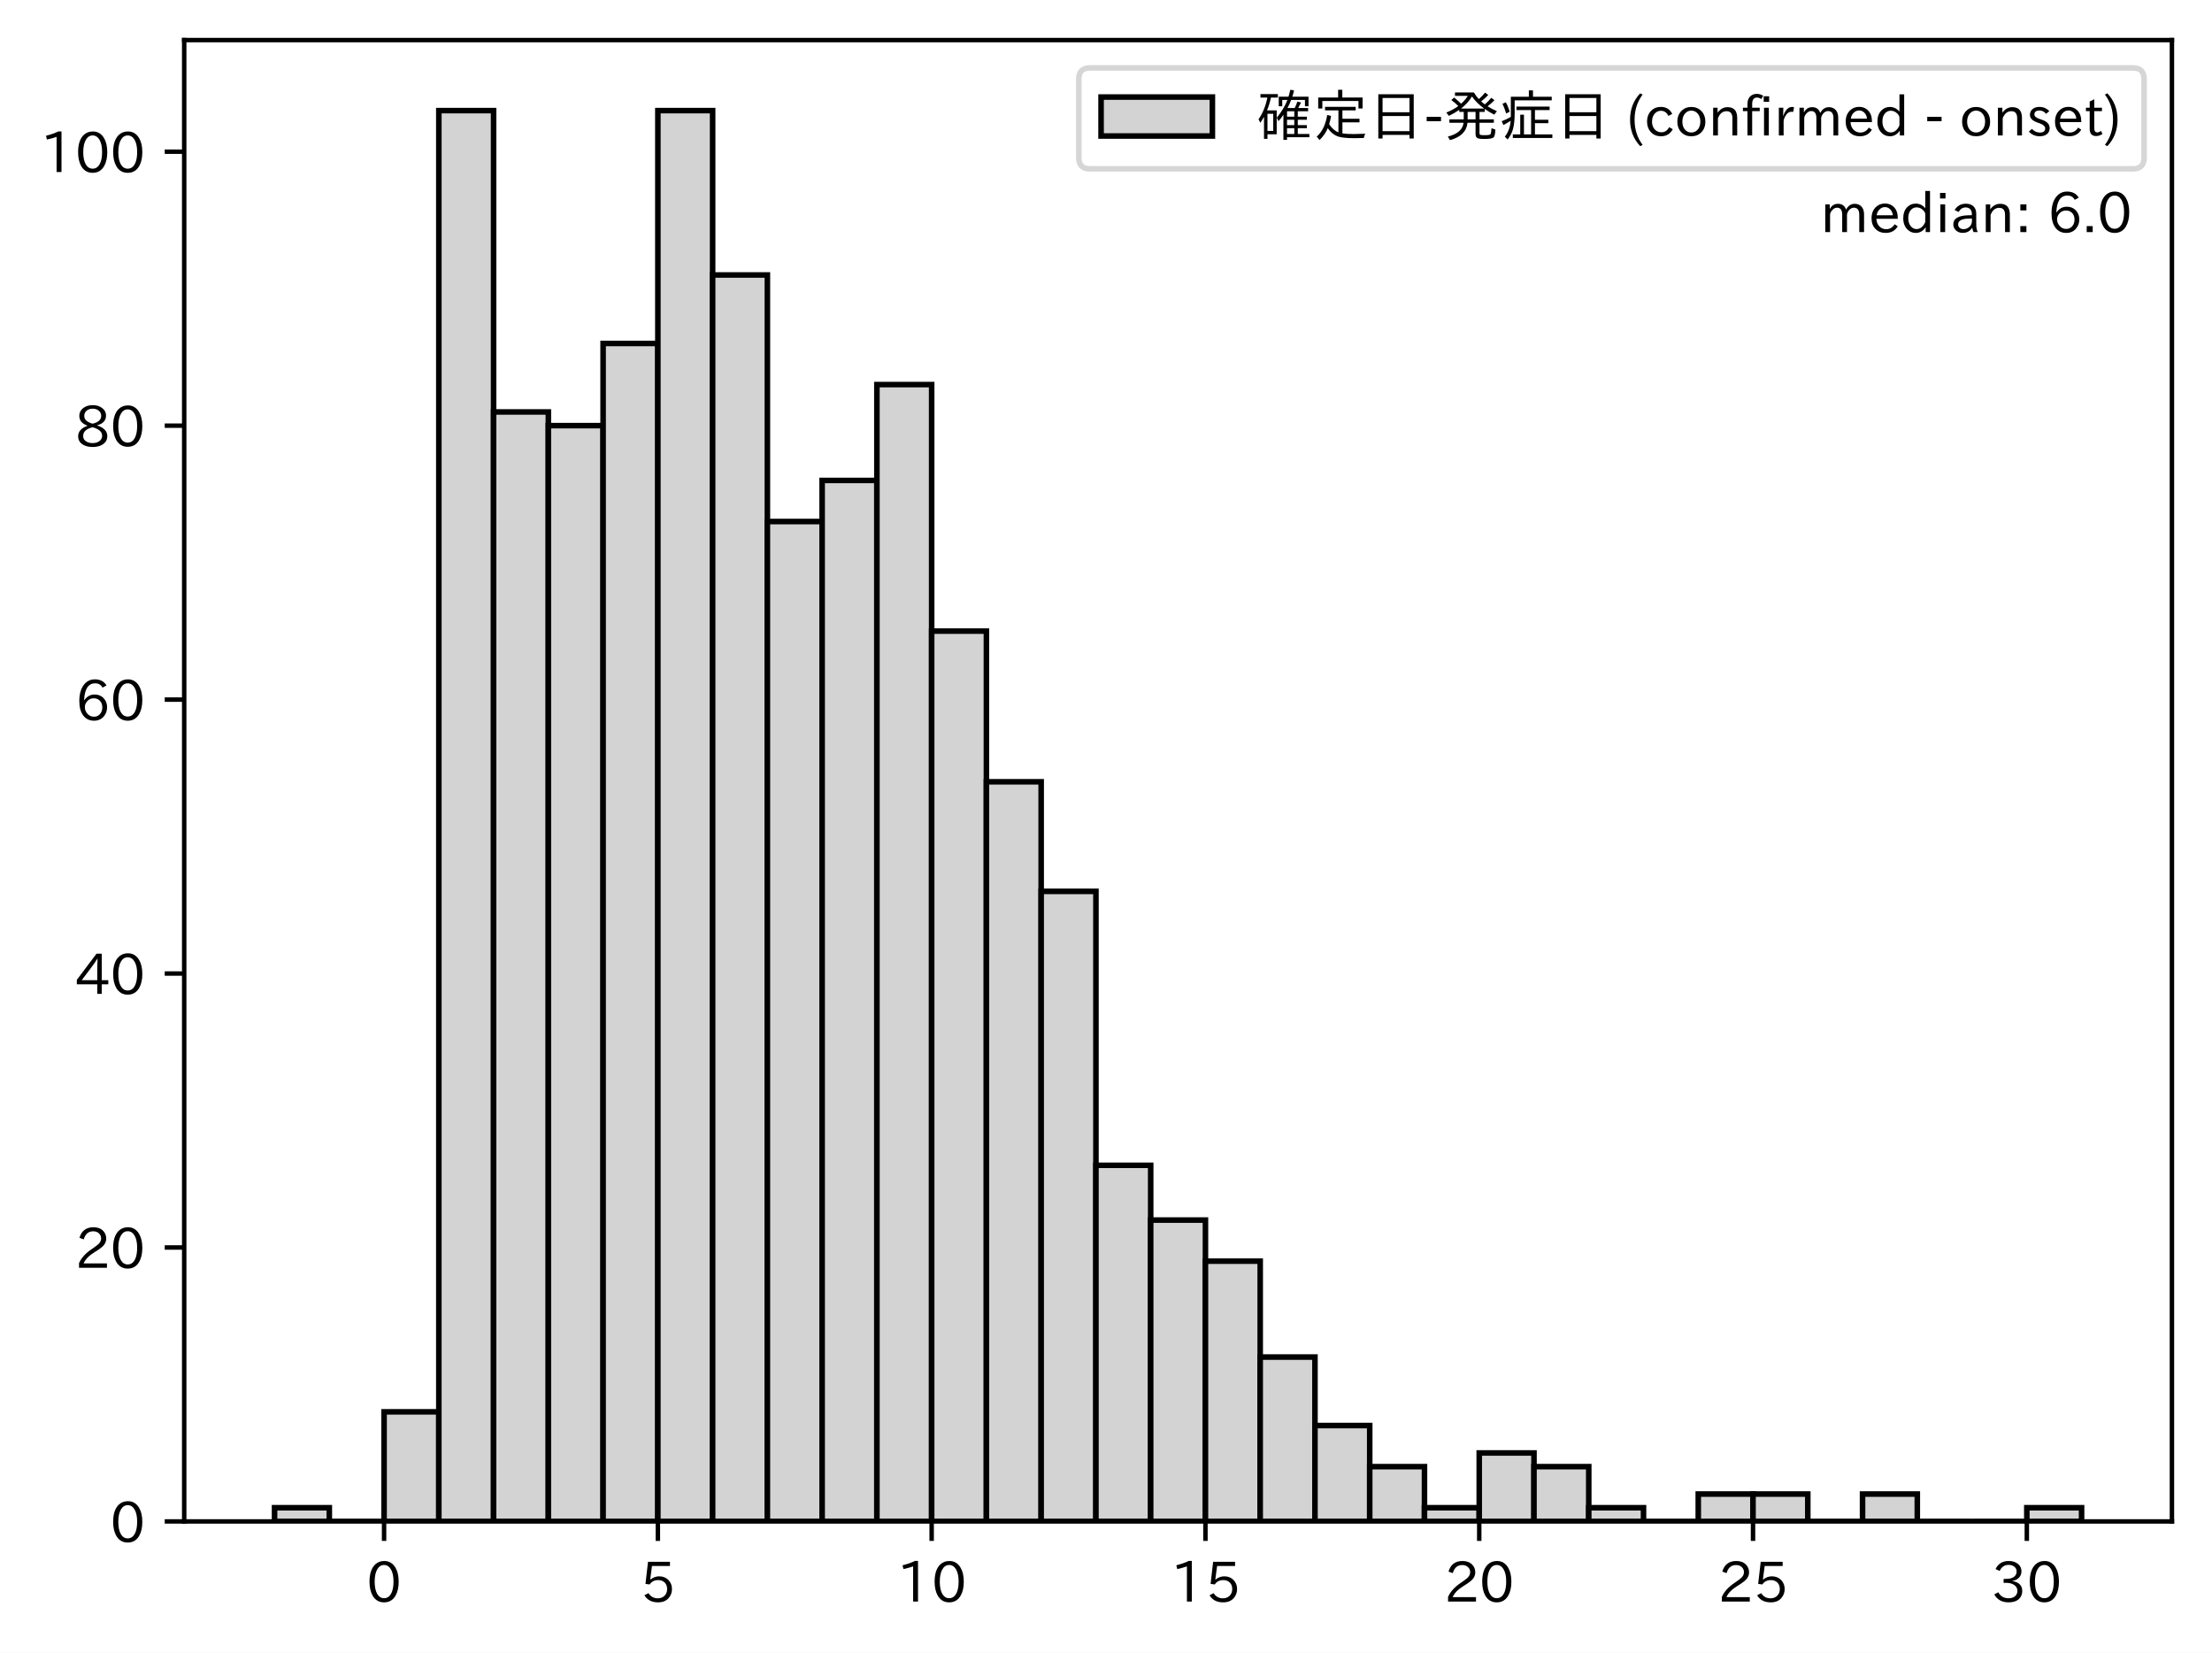
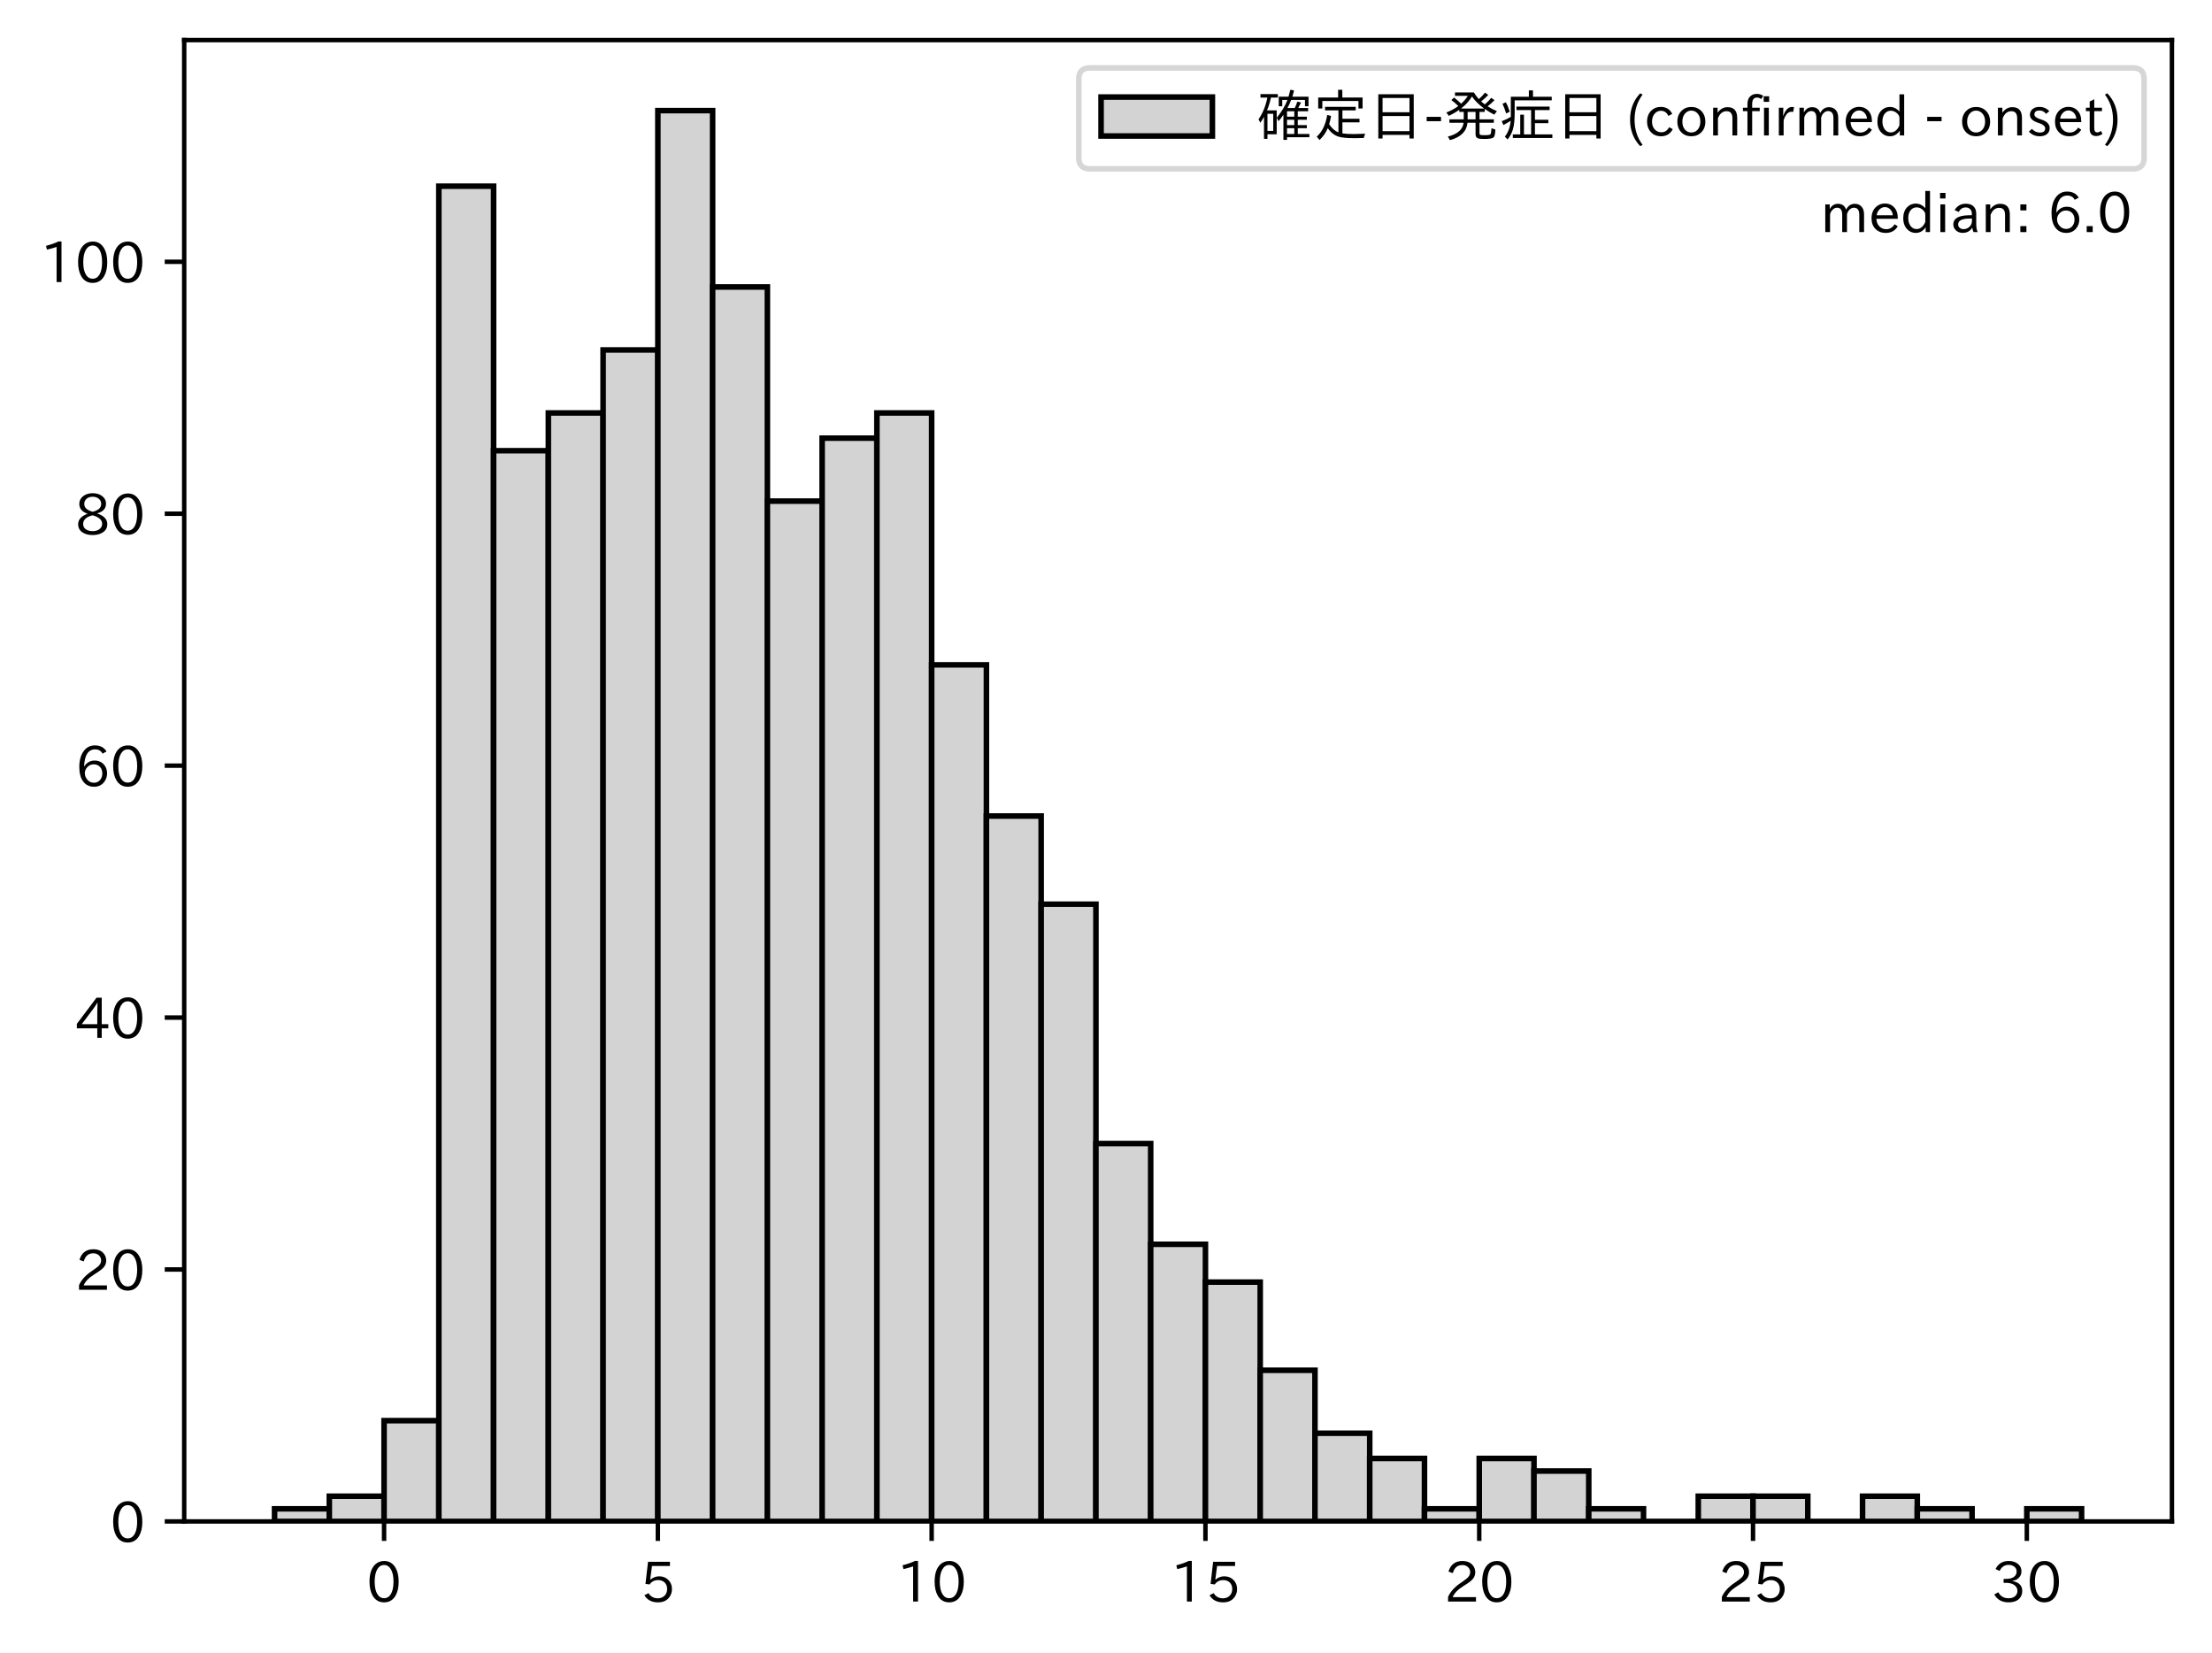
<svg xmlns="http://www.w3.org/2000/svg" xmlns:xlink="http://www.w3.org/1999/xlink" height="296.903pt" version="1.1" viewBox="0 0 397.415 296.903" width="397.415pt">
  <defs>
    <style type="text/css">
*{stroke-linecap:butt;stroke-linejoin:round;}
  </style>
  </defs>
  <g id="figure_1">
    <g id="patch_1">
      <path d="M 0 296.903  L 397.415 296.903  L 397.415 0  L 0 0  z " style="fill:#ffffff;" />
    </g>
    <g id="axes_1">
      <g id="patch_2">
        <path d="M 33.095 273.312  L 390.215 273.312  L 390.215 7.2  L 33.095 7.2  z " style="fill:#ffffff;" />
      </g>
      <g id="patch_3">
-         <path clip-path="url(#pfe7e807d71)" d="M 49.328 273.312  L 59.166 273.312  L 59.166 270.851  L 49.328 270.851  z " style="fill:#d3d3d3;stroke:#000000;stroke-linejoin:miter;" />
+         <path clip-path="url(#p4957fb6109)" d="M 49.328 273.312  L 59.166 273.312  L 59.166 271.049  L 49.328 271.049  z " style="fill:#d3d3d3;stroke:#000000;stroke-linejoin:miter;" />
      </g>
      <g id="patch_4">
-         <path clip-path="url(#pfe7e807d71)" d="M 59.166 273.312  L 69.004 273.312  L 69.004 273.312  L 59.166 273.312  z " style="fill:#d3d3d3;stroke:#000000;stroke-linejoin:miter;" />
+         <path clip-path="url(#p4957fb6109)" d="M 59.166 273.312  L 69.004 273.312  L 69.004 268.786  L 59.166 268.786  z " style="fill:#d3d3d3;stroke:#000000;stroke-linejoin:miter;" />
      </g>
      <g id="patch_5">
-         <path clip-path="url(#pfe7e807d71)" d="M 69.004 273.312  L 78.842 273.312  L 78.842 253.627  L 69.004 253.627  z " style="fill:#d3d3d3;stroke:#000000;stroke-linejoin:miter;" />
+         <path clip-path="url(#p4957fb6109)" d="M 69.004 273.312  L 78.842 273.312  L 78.842 255.209  L 69.004 255.209  z " style="fill:#d3d3d3;stroke:#000000;stroke-linejoin:miter;" />
      </g>
      <g id="patch_6">
-         <path clip-path="url(#pfe7e807d71)" d="M 78.842 273.312  L 88.68 273.312  L 88.68 19.872  L 78.842 19.872  z " style="fill:#d3d3d3;stroke:#000000;stroke-linejoin:miter;" />
+         <path clip-path="url(#p4957fb6109)" d="M 78.842 273.312  L 88.68 273.312  L 88.68 33.449  L 78.842 33.449  z " style="fill:#d3d3d3;stroke:#000000;stroke-linejoin:miter;" />
      </g>
      <g id="patch_7">
-         <path clip-path="url(#pfe7e807d71)" d="M 88.68 273.312  L 98.518 273.312  L 98.518 74.005  L 88.68 74.005  z " style="fill:#d3d3d3;stroke:#000000;stroke-linejoin:miter;" />
+         <path clip-path="url(#p4957fb6109)" d="M 88.68 273.312  L 98.518 273.312  L 98.518 80.969  L 88.68 80.969  z " style="fill:#d3d3d3;stroke:#000000;stroke-linejoin:miter;" />
      </g>
      <g id="patch_8">
-         <path clip-path="url(#pfe7e807d71)" d="M 98.518 273.312  L 108.356 273.312  L 108.356 76.465  L 98.518 76.465  z " style="fill:#d3d3d3;stroke:#000000;stroke-linejoin:miter;" />
+         <path clip-path="url(#p4957fb6109)" d="M 98.518 273.312  L 108.356 273.312  L 108.356 74.181  L 98.518 74.181  z " style="fill:#d3d3d3;stroke:#000000;stroke-linejoin:miter;" />
      </g>
      <g id="patch_9">
-         <path clip-path="url(#pfe7e807d71)" d="M 108.356 273.312  L 118.194 273.312  L 118.194 61.702  L 108.356 61.702  z " style="fill:#d3d3d3;stroke:#000000;stroke-linejoin:miter;" />
+         <path clip-path="url(#p4957fb6109)" d="M 108.356 273.312  L 118.194 273.312  L 118.194 62.866  L 108.356 62.866  z " style="fill:#d3d3d3;stroke:#000000;stroke-linejoin:miter;" />
      </g>
      <g id="patch_10">
-         <path clip-path="url(#pfe7e807d71)" d="M 118.194 273.312  L 128.032 273.312  L 128.032 19.872  L 118.194 19.872  z " style="fill:#d3d3d3;stroke:#000000;stroke-linejoin:miter;" />
+         <path clip-path="url(#p4957fb6109)" d="M 118.194 273.312  L 128.032 273.312  L 128.032 19.872  L 118.194 19.872  z " style="fill:#d3d3d3;stroke:#000000;stroke-linejoin:miter;" />
      </g>
      <g id="patch_11">
-         <path clip-path="url(#pfe7e807d71)" d="M 128.032 273.312  L 137.87 273.312  L 137.87 49.399  L 128.032 49.399  z " style="fill:#d3d3d3;stroke:#000000;stroke-linejoin:miter;" />
+         <path clip-path="url(#p4957fb6109)" d="M 128.032 273.312  L 137.87 273.312  L 137.87 51.552  L 128.032 51.552  z " style="fill:#d3d3d3;stroke:#000000;stroke-linejoin:miter;" />
      </g>
      <g id="patch_12">
-         <path clip-path="url(#pfe7e807d71)" d="M 137.87 273.312  L 147.708 273.312  L 147.708 93.689  L 137.87 93.689  z " style="fill:#d3d3d3;stroke:#000000;stroke-linejoin:miter;" />
+         <path clip-path="url(#p4957fb6109)" d="M 137.87 273.312  L 147.708 273.312  L 147.708 90.021  L 137.87 90.021  z " style="fill:#d3d3d3;stroke:#000000;stroke-linejoin:miter;" />
      </g>
      <g id="patch_13">
-         <path clip-path="url(#pfe7e807d71)" d="M 147.708 273.312  L 157.546 273.312  L 157.546 86.308  L 147.708 86.308  z " style="fill:#d3d3d3;stroke:#000000;stroke-linejoin:miter;" />
+         <path clip-path="url(#p4957fb6109)" d="M 147.708 273.312  L 157.546 273.312  L 157.546 78.706  L 147.708 78.706  z " style="fill:#d3d3d3;stroke:#000000;stroke-linejoin:miter;" />
      </g>
      <g id="patch_14">
-         <path clip-path="url(#pfe7e807d71)" d="M 157.546 273.312  L 167.384 273.312  L 167.384 69.084  L 157.546 69.084  z " style="fill:#d3d3d3;stroke:#000000;stroke-linejoin:miter;" />
+         <path clip-path="url(#p4957fb6109)" d="M 157.546 273.312  L 167.384 273.312  L 167.384 74.181  L 157.546 74.181  z " style="fill:#d3d3d3;stroke:#000000;stroke-linejoin:miter;" />
      </g>
      <g id="patch_15">
-         <path clip-path="url(#pfe7e807d71)" d="M 167.384 273.312  L 177.222 273.312  L 177.222 113.374  L 167.384 113.374  z " style="fill:#d3d3d3;stroke:#000000;stroke-linejoin:miter;" />
+         <path clip-path="url(#p4957fb6109)" d="M 167.384 273.312  L 177.222 273.312  L 177.222 119.438  L 167.384 119.438  z " style="fill:#d3d3d3;stroke:#000000;stroke-linejoin:miter;" />
      </g>
      <g id="patch_16">
-         <path clip-path="url(#pfe7e807d71)" d="M 177.222 273.312  L 187.06 273.312  L 187.06 140.441  L 177.222 140.441  z " style="fill:#d3d3d3;stroke:#000000;stroke-linejoin:miter;" />
+         <path clip-path="url(#p4957fb6109)" d="M 177.222 273.312  L 187.06 273.312  L 187.06 146.592  L 177.222 146.592  z " style="fill:#d3d3d3;stroke:#000000;stroke-linejoin:miter;" />
      </g>
      <g id="patch_17">
-         <path clip-path="url(#pfe7e807d71)" d="M 187.06 273.312  L 196.898 273.312  L 196.898 160.125  L 187.06 160.125  z " style="fill:#d3d3d3;stroke:#000000;stroke-linejoin:miter;" />
+         <path clip-path="url(#p4957fb6109)" d="M 187.06 273.312  L 196.898 273.312  L 196.898 162.432  L 187.06 162.432  z " style="fill:#d3d3d3;stroke:#000000;stroke-linejoin:miter;" />
      </g>
      <g id="patch_18">
-         <path clip-path="url(#pfe7e807d71)" d="M 196.898 273.312  L 206.736 273.312  L 206.736 209.337  L 196.898 209.337  z " style="fill:#d3d3d3;stroke:#000000;stroke-linejoin:miter;" />
+         <path clip-path="url(#p4957fb6109)" d="M 196.898 273.312  L 206.736 273.312  L 206.736 205.426  L 196.898 205.426  z " style="fill:#d3d3d3;stroke:#000000;stroke-linejoin:miter;" />
      </g>
      <g id="patch_19">
-         <path clip-path="url(#pfe7e807d71)" d="M 206.736 273.312  L 216.574 273.312  L 216.574 219.179  L 206.736 219.179  z " style="fill:#d3d3d3;stroke:#000000;stroke-linejoin:miter;" />
+         <path clip-path="url(#p4957fb6109)" d="M 206.736 273.312  L 216.574 273.312  L 216.574 223.529  L 206.736 223.529  z " style="fill:#d3d3d3;stroke:#000000;stroke-linejoin:miter;" />
      </g>
      <g id="patch_20">
-         <path clip-path="url(#pfe7e807d71)" d="M 216.574 273.312  L 226.412 273.312  L 226.412 226.561  L 216.574 226.561  z " style="fill:#d3d3d3;stroke:#000000;stroke-linejoin:miter;" />
+         <path clip-path="url(#p4957fb6109)" d="M 216.574 273.312  L 226.412 273.312  L 226.412 230.318  L 216.574 230.318  z " style="fill:#d3d3d3;stroke:#000000;stroke-linejoin:miter;" />
      </g>
      <g id="patch_21">
-         <path clip-path="url(#pfe7e807d71)" d="M 226.412 273.312  L 236.25 273.312  L 236.25 243.785  L 226.412 243.785  z " style="fill:#d3d3d3;stroke:#000000;stroke-linejoin:miter;" />
+         <path clip-path="url(#p4957fb6109)" d="M 226.412 273.312  L 236.25 273.312  L 236.25 246.158  L 226.412 246.158  z " style="fill:#d3d3d3;stroke:#000000;stroke-linejoin:miter;" />
      </g>
      <g id="patch_22">
-         <path clip-path="url(#pfe7e807d71)" d="M 236.25 273.312  L 246.088 273.312  L 246.088 256.088  L 236.25 256.088  z " style="fill:#d3d3d3;stroke:#000000;stroke-linejoin:miter;" />
+         <path clip-path="url(#p4957fb6109)" d="M 236.25 273.312  L 246.088 273.312  L 246.088 257.472  L 236.25 257.472  z " style="fill:#d3d3d3;stroke:#000000;stroke-linejoin:miter;" />
      </g>
      <g id="patch_23">
-         <path clip-path="url(#pfe7e807d71)" d="M 246.088 273.312  L 255.926 273.312  L 255.926 263.47  L 246.088 263.47  z " style="fill:#d3d3d3;stroke:#000000;stroke-linejoin:miter;" />
+         <path clip-path="url(#p4957fb6109)" d="M 246.088 273.312  L 255.926 273.312  L 255.926 261.998  L 246.088 261.998  z " style="fill:#d3d3d3;stroke:#000000;stroke-linejoin:miter;" />
      </g>
      <g id="patch_24">
-         <path clip-path="url(#pfe7e807d71)" d="M 255.926 273.312  L 265.764 273.312  L 265.764 270.851  L 255.926 270.851  z " style="fill:#d3d3d3;stroke:#000000;stroke-linejoin:miter;" />
+         <path clip-path="url(#p4957fb6109)" d="M 255.926 273.312  L 265.764 273.312  L 265.764 271.049  L 255.926 271.049  z " style="fill:#d3d3d3;stroke:#000000;stroke-linejoin:miter;" />
      </g>
      <g id="patch_25">
-         <path clip-path="url(#pfe7e807d71)" d="M 265.764 273.312  L 275.602 273.312  L 275.602 261.009  L 265.764 261.009  z " style="fill:#d3d3d3;stroke:#000000;stroke-linejoin:miter;" />
+         <path clip-path="url(#p4957fb6109)" d="M 265.764 273.312  L 275.602 273.312  L 275.602 261.998  L 265.764 261.998  z " style="fill:#d3d3d3;stroke:#000000;stroke-linejoin:miter;" />
      </g>
      <g id="patch_26">
-         <path clip-path="url(#pfe7e807d71)" d="M 275.602 273.312  L 285.44 273.312  L 285.44 263.47  L 275.602 263.47  z " style="fill:#d3d3d3;stroke:#000000;stroke-linejoin:miter;" />
+         <path clip-path="url(#p4957fb6109)" d="M 275.602 273.312  L 285.44 273.312  L 285.44 264.261  L 275.602 264.261  z " style="fill:#d3d3d3;stroke:#000000;stroke-linejoin:miter;" />
      </g>
      <g id="patch_27">
-         <path clip-path="url(#pfe7e807d71)" d="M 285.44 273.312  L 295.278 273.312  L 295.278 270.851  L 285.44 270.851  z " style="fill:#d3d3d3;stroke:#000000;stroke-linejoin:miter;" />
+         <path clip-path="url(#p4957fb6109)" d="M 285.44 273.312  L 295.278 273.312  L 295.278 271.049  L 285.44 271.049  z " style="fill:#d3d3d3;stroke:#000000;stroke-linejoin:miter;" />
      </g>
      <g id="patch_28">
-         <path clip-path="url(#pfe7e807d71)" d="M 295.278 273.312  L 305.116 273.312  L 305.116 273.312  L 295.278 273.312  z " style="fill:#d3d3d3;stroke:#000000;stroke-linejoin:miter;" />
+         <path clip-path="url(#p4957fb6109)" d="M 295.278 273.312  L 305.116 273.312  L 305.116 273.312  L 295.278 273.312  z " style="fill:#d3d3d3;stroke:#000000;stroke-linejoin:miter;" />
      </g>
      <g id="patch_29">
-         <path clip-path="url(#pfe7e807d71)" d="M 305.116 273.312  L 314.954 273.312  L 314.954 268.391  L 305.116 268.391  z " style="fill:#d3d3d3;stroke:#000000;stroke-linejoin:miter;" />
+         <path clip-path="url(#p4957fb6109)" d="M 305.116 273.312  L 314.954 273.312  L 314.954 268.786  L 305.116 268.786  z " style="fill:#d3d3d3;stroke:#000000;stroke-linejoin:miter;" />
      </g>
      <g id="patch_30">
-         <path clip-path="url(#pfe7e807d71)" d="M 314.954 273.312  L 324.793 273.312  L 324.793 268.391  L 314.954 268.391  z " style="fill:#d3d3d3;stroke:#000000;stroke-linejoin:miter;" />
+         <path clip-path="url(#p4957fb6109)" d="M 314.954 273.312  L 324.793 273.312  L 324.793 268.786  L 314.954 268.786  z " style="fill:#d3d3d3;stroke:#000000;stroke-linejoin:miter;" />
      </g>
      <g id="patch_31">
-         <path clip-path="url(#pfe7e807d71)" d="M 324.793 273.312  L 334.631 273.312  L 334.631 273.312  L 324.793 273.312  z " style="fill:#d3d3d3;stroke:#000000;stroke-linejoin:miter;" />
+         <path clip-path="url(#p4957fb6109)" d="M 324.793 273.312  L 334.631 273.312  L 334.631 273.312  L 324.793 273.312  z " style="fill:#d3d3d3;stroke:#000000;stroke-linejoin:miter;" />
      </g>
      <g id="patch_32">
-         <path clip-path="url(#pfe7e807d71)" d="M 334.631 273.312  L 344.469 273.312  L 344.469 268.391  L 334.631 268.391  z " style="fill:#d3d3d3;stroke:#000000;stroke-linejoin:miter;" />
+         <path clip-path="url(#p4957fb6109)" d="M 334.631 273.312  L 344.469 273.312  L 344.469 268.786  L 334.631 268.786  z " style="fill:#d3d3d3;stroke:#000000;stroke-linejoin:miter;" />
      </g>
      <g id="patch_33">
-         <path clip-path="url(#pfe7e807d71)" d="M 344.469 273.312  L 354.307 273.312  L 354.307 273.312  L 344.469 273.312  z " style="fill:#d3d3d3;stroke:#000000;stroke-linejoin:miter;" />
+         <path clip-path="url(#p4957fb6109)" d="M 344.469 273.312  L 354.307 273.312  L 354.307 271.049  L 344.469 271.049  z " style="fill:#d3d3d3;stroke:#000000;stroke-linejoin:miter;" />
      </g>
      <g id="patch_34">
-         <path clip-path="url(#pfe7e807d71)" d="M 354.307 273.312  L 364.145 273.312  L 364.145 273.312  L 354.307 273.312  z " style="fill:#d3d3d3;stroke:#000000;stroke-linejoin:miter;" />
+         <path clip-path="url(#p4957fb6109)" d="M 354.307 273.312  L 364.145 273.312  L 364.145 273.312  L 354.307 273.312  z " style="fill:#d3d3d3;stroke:#000000;stroke-linejoin:miter;" />
      </g>
      <g id="patch_35">
-         <path clip-path="url(#pfe7e807d71)" d="M 364.145 273.312  L 373.983 273.312  L 373.983 270.851  L 364.145 270.851  z " style="fill:#d3d3d3;stroke:#000000;stroke-linejoin:miter;" />
+         <path clip-path="url(#p4957fb6109)" d="M 364.145 273.312  L 373.983 273.312  L 373.983 271.049  L 364.145 271.049  z " style="fill:#d3d3d3;stroke:#000000;stroke-linejoin:miter;" />
      </g>
      <g id="matplotlib.axis_1">
        <g id="xtick_1">
          <g id="line2d_1">
            <defs>
-               <path d="M 0 0  L 0 3.5  " id="m0ad7759436" style="stroke:#000000;stroke-width:0.8;" />
-             </defs>
-             <g>
-               <use style="stroke:#000000;stroke-width:0.8;" x="69.004" xlink:href="#m0ad7759436" y="273.312" />
+               <path d="M 0 0  L 0 3.5  " id="m114862bb72" style="stroke:#000000;stroke-width:0.8;" />
+             </defs>
+             <g>
+               <use style="stroke:#000000;stroke-width:0.8;" x="69.004" xlink:href="#m114862bb72" y="273.312" />
            </g>
          </g>
          <g id="text_1">
            <defs>
              <path d="M 31.844 73.828  Q 45.016 73.828 52.094 61.625  Q 57.719 51.953 57.719 36.625  Q 57.719 21.438 52.094 11.578  Q 45.125 -0.484 31.5 -0.484  Q 17.922 -0.484 10.938 11.578  Q 5.328 21.438 5.328 36.719  Q 5.328 58.016 15.625 67.719  Q 22.172 73.828 31.844 73.828  z M 31.5 66.656  Q 23.688 66.656 19.188 58.734  Q 14.594 50.734 14.594 36.625  Q 14.594 22.75 19.094 14.797  Q 23.641 6.984 31.5 6.984  Q 40.922 6.984 45.453 18.016  Q 48.438 25.344 48.438 37.109  Q 48.438 50.875 43.844 58.734  Q 39.203 66.656 31.5 66.656  z " id="IPAexGothic-48" />
            </defs>
            <g transform="translate(65.85485 287.8026)scale(0.1 -0.1)">
              <use xlink:href="#IPAexGothic-48" />
            </g>
          </g>
        </g>
        <g id="xtick_2">
          <g id="line2d_2">
            <g>
-               <use style="stroke:#000000;stroke-width:0.8;" x="118.194" xlink:href="#m0ad7759436" y="273.312" />
+               <use style="stroke:#000000;stroke-width:0.8;" x="118.194" xlink:href="#m114862bb72" y="273.312" />
            </g>
          </g>
          <g id="text_2">
            <defs>
              <path d="M 18.406 40.672  Q 25.531 46.297 33.938 46.297  Q 44 46.297 50.641 39.5  Q 56.844 33.016 56.844 23.391  Q 56.844 14.656 51.516 8.016  Q 44.828 -0.484 31.734 -0.484  Q 14.984 -0.484 7.328 12.25  L 14.656 16.062  Q 20.453 6.781 31.453 6.781  Q 38.531 6.781 43.266 11.188  Q 48.141 15.828 48.141 23.484  Q 48.141 30.719 43.844 35.016  Q 39.359 39.5 32.125 39.5  Q 21.969 39.5 16.75 31.688  L 9.234 32.672  L 13.812 72.406  L 53.219 72.406  L 53.219 64.891  L 20.953 64.891  L 17.719 40.672  z " id="IPAexGothic-53" />
            </defs>
            <g transform="translate(115.0449 287.8026)scale(0.1 -0.1)">
              <use xlink:href="#IPAexGothic-53" />
            </g>
          </g>
        </g>
        <g id="xtick_3">
          <g id="line2d_3">
            <g>
-               <use style="stroke:#000000;stroke-width:0.8;" x="167.384" xlink:href="#m0ad7759436" y="273.312" />
+               <use style="stroke:#000000;stroke-width:0.8;" x="167.384" xlink:href="#m114862bb72" y="273.312" />
            </g>
          </g>
          <g id="text_3">
            <defs>
              <path d="M 38.484 0.984  L 29.688 0.984  L 29.688 64.109  Q 21.438 61.281 12.312 59.328  L 10.688 66.109  Q 23.734 69.391 32.906 73.922  L 38.484 73.922  z " id="IPAexGothic-49" />
            </defs>
            <g transform="translate(161.0858 287.8026)scale(0.1 -0.1)">
              <use xlink:href="#IPAexGothic-49" />
              <use x="62.988" xlink:href="#IPAexGothic-48" />
            </g>
          </g>
        </g>
        <g id="xtick_4">
          <g id="line2d_4">
            <g>
-               <use style="stroke:#000000;stroke-width:0.8;" x="216.574" xlink:href="#m0ad7759436" y="273.312" />
+               <use style="stroke:#000000;stroke-width:0.8;" x="216.574" xlink:href="#m114862bb72" y="273.312" />
            </g>
          </g>
          <g id="text_4">
            <g transform="translate(210.2759 287.8026)scale(0.1 -0.1)">
              <use xlink:href="#IPAexGothic-49" />
              <use x="62.988" xlink:href="#IPAexGothic-53" />
            </g>
          </g>
        </g>
        <g id="xtick_5">
          <g id="line2d_5">
            <g>
-               <use style="stroke:#000000;stroke-width:0.8;" x="265.764" xlink:href="#m0ad7759436" y="273.312" />
+               <use style="stroke:#000000;stroke-width:0.8;" x="265.764" xlink:href="#m114862bb72" y="273.312" />
            </g>
          </g>
          <g id="text_5">
            <defs>
              <path d="M 57.172 0.984  L 6.984 0.984  L 6.984 9.281  Q 12.891 23.047 29.594 34.422  L 32.375 36.281  Q 40.922 42.141 43.609 45.406  Q 46.688 49.266 46.688 53.812  Q 46.688 58.938 43.062 62.547  Q 39.062 66.547 32.562 66.547  Q 19.531 66.547 15.484 52  L 7.766 54.781  Q 13.328 73.828 33.062 73.828  Q 43.844 73.828 50.25 67.438  Q 55.859 61.672 55.859 53.516  Q 55.859 47.469 52.25 42.531  Q 48.922 37.75 36.969 30.281  L 34.859 29  Q 19.625 19.578 15.281 8.891  L 57.172 8.891  z " id="IPAexGothic-50" />
            </defs>
            <g transform="translate(259.466 287.8026)scale(0.1 -0.1)">
              <use xlink:href="#IPAexGothic-50" />
              <use x="62.988" xlink:href="#IPAexGothic-48" />
            </g>
          </g>
        </g>
        <g id="xtick_6">
          <g id="line2d_6">
            <g>
-               <use style="stroke:#000000;stroke-width:0.8;" x="314.954" xlink:href="#m0ad7759436" y="273.312" />
+               <use style="stroke:#000000;stroke-width:0.8;" x="314.954" xlink:href="#m114862bb72" y="273.312" />
            </g>
          </g>
          <g id="text_6">
            <g transform="translate(308.656 287.8026)scale(0.1 -0.1)">
              <use xlink:href="#IPAexGothic-50" />
              <use x="62.988" xlink:href="#IPAexGothic-53" />
            </g>
          </g>
        </g>
        <g id="xtick_7">
          <g id="line2d_7">
            <g>
-               <use style="stroke:#000000;stroke-width:0.8;" x="364.145" xlink:href="#m0ad7759436" y="273.312" />
+               <use style="stroke:#000000;stroke-width:0.8;" x="364.145" xlink:href="#m114862bb72" y="273.312" />
            </g>
          </g>
          <g id="text_7">
            <defs>
              <path d="M 37.203 37.797  Q 54.781 34.625 54.781 19.969  Q 54.781 11.188 48.875 5.562  Q 42.328 -0.484 30.375 -0.484  Q 12.453 -0.484 4.5 13.766  L 11.812 17.672  Q 17.328 6.891 30.281 6.891  Q 37.891 6.891 42.094 10.797  Q 46.094 14.5 46.094 20.172  Q 46.094 26.859 40.094 30.906  Q 34.625 34.578 25.688 34.578  L 21.297 34.578  L 21.297 41.703  L 25.875 41.703  Q 34.859 41.703 39.594 45.125  Q 44.672 48.734 44.672 54.828  Q 44.672 61.469 38.969 64.656  Q 35.297 66.844 30.172 66.844  Q 19.344 66.844 14.109 55.906  L 6.781 59.422  Q 14.016 73.828 30.281 73.828  Q 40.578 73.828 46.969 68.656  Q 53.375 63.578 53.375 55.219  Q 53.375 47.312 47.172 42.281  Q 43.172 39.062 37.203 38.188  z " id="IPAexGothic-51" />
            </defs>
            <g transform="translate(357.8461 287.8026)scale(0.1 -0.1)">
              <use xlink:href="#IPAexGothic-51" />
              <use x="62.988" xlink:href="#IPAexGothic-48" />
            </g>
          </g>
        </g>
      </g>
      <g id="matplotlib.axis_2">
        <g id="ytick_1">
          <g id="line2d_8">
            <defs>
-               <path d="M 0 0  L -3.5 0  " id="m573d869184" style="stroke:#000000;stroke-width:0.8;" />
-             </defs>
-             <g>
-               <use style="stroke:#000000;stroke-width:0.8;" x="33.095" xlink:href="#m573d869184" y="273.312" />
+               <path d="M 0 0  L -3.5 0  " id="m094532f622" style="stroke:#000000;stroke-width:0.8;" />
+             </defs>
+             <g>
+               <use style="stroke:#000000;stroke-width:0.8;" x="33.095" xlink:href="#m094532f622" y="273.312" />
            </g>
          </g>
          <g id="text_8">
            <g transform="translate(19.79688 277.0573)scale(0.1 -0.1)">
              <use xlink:href="#IPAexGothic-48" />
            </g>
          </g>
        </g>
        <g id="ytick_2">
          <g id="line2d_9">
            <g>
-               <use style="stroke:#000000;stroke-width:0.8;" x="33.095" xlink:href="#m573d869184" y="224.1" />
+               <use style="stroke:#000000;stroke-width:0.8;" x="33.095" xlink:href="#m094532f622" y="228.055" />
            </g>
          </g>
          <g id="text_9">
-             <g transform="translate(13.49844 227.8457)scale(0.1 -0.1)">
+             <g transform="translate(13.49844 231.8002)scale(0.1 -0.1)">
              <use xlink:href="#IPAexGothic-50" />
              <use x="62.988" xlink:href="#IPAexGothic-48" />
            </g>
          </g>
        </g>
        <g id="ytick_3">
          <g id="line2d_10">
            <g>
-               <use style="stroke:#000000;stroke-width:0.8;" x="33.095" xlink:href="#m573d869184" y="174.889" />
+               <use style="stroke:#000000;stroke-width:0.8;" x="33.095" xlink:href="#m094532f622" y="182.798" />
            </g>
          </g>
          <g id="text_10">
            <defs>
              <path d="M 59.578 18.109  L 47.797 18.109  L 47.797 0.984  L 39.797 0.984  L 39.797 18.109  L 3.078 18.109  L 3.078 26.125  L 38.375 73.094  L 47.797 73.094  L 47.797 25.531  L 59.578 25.531  z M 40.281 64.203  L 39.984 64.203  Q 35.594 57.125 31.297 51.312  L 11.859 25.531  L 39.797 25.531  L 39.797 49.125  Q 39.797 54.391 40.281 64.203  z " id="IPAexGothic-52" />
            </defs>
-             <g transform="translate(13.49844 178.634)scale(0.1 -0.1)">
+             <g transform="translate(13.49844 186.543)scale(0.1 -0.1)">
              <use xlink:href="#IPAexGothic-52" />
              <use x="62.988" xlink:href="#IPAexGothic-48" />
            </g>
          </g>
        </g>
        <g id="ytick_4">
          <g id="line2d_11">
            <g>
-               <use style="stroke:#000000;stroke-width:0.8;" x="33.095" xlink:href="#m573d869184" y="125.677" />
+               <use style="stroke:#000000;stroke-width:0.8;" x="33.095" xlink:href="#m094532f622" y="137.541" />
            </g>
          </g>
          <g id="text_11">
            <defs>
              <path d="M 16.5 36.375  Q 23.578 46.578 34.906 46.578  Q 45.406 46.578 51.812 39.266  Q 57.422 32.906 57.422 23.781  Q 57.422 13.812 51.125 6.781  Q 44.578 -0.484 34.031 -0.484  Q 21.484 -0.484 14.406 9.078  Q 7.516 18.406 7.516 34.812  Q 7.516 53.516 15.828 64.203  Q 23.344 73.828 35.5 73.828  Q 49.859 73.828 56.391 62.891  L 49.219 58.984  Q 45.219 66.656 35.938 66.656  Q 17.484 66.656 16.109 36.375  z M 33.453 39.797  Q 26.312 39.797 21.625 34.469  Q 17.438 29.688 17.438 24.078  Q 17.438 18.062 21.141 13.188  Q 26.125 6.688 33.734 6.688  Q 41.703 6.688 45.953 13.188  Q 48.828 17.625 48.828 23.484  Q 48.828 30.375 45.016 34.812  Q 40.625 39.797 33.453 39.797  z " id="IPAexGothic-54" />
            </defs>
-             <g transform="translate(13.49844 129.4224)scale(0.1 -0.1)">
+             <g transform="translate(13.49844 141.2859)scale(0.1 -0.1)">
              <use xlink:href="#IPAexGothic-54" />
              <use x="62.988" xlink:href="#IPAexGothic-48" />
            </g>
          </g>
        </g>
        <g id="ytick_5">
          <g id="line2d_12">
            <g>
-               <use style="stroke:#000000;stroke-width:0.8;" x="33.095" xlink:href="#m573d869184" y="76.465" />
+               <use style="stroke:#000000;stroke-width:0.8;" x="33.095" xlink:href="#m094532f622" y="92.283" />
            </g>
          </g>
          <g id="text_12">
            <defs>
              <path d="M 39.703 37.891  Q 57.812 31.734 57.812 18.703  Q 57.812 8.453 48.438 3.078  Q 41.609 -0.875 31.5 -0.875  Q 21.344 -0.875 14.5 3.078  Q 5.422 8.297 5.422 18.406  Q 5.422 31.062 22.016 37.203  L 22.016 37.5  Q 7.516 42.719 7.516 54.828  Q 7.516 64.062 15.328 69.625  Q 21.969 74.312 31.547 74.312  Q 42.234 74.312 48.922 68.797  Q 55.516 63.578 55.516 55.719  Q 55.516 42.281 39.703 38.188  z M 31.594 41.016  Q 46.828 44.625 46.828 55.125  Q 46.828 61.188 41.797 64.844  Q 37.703 67.922 31.5 67.922  Q 25.094 67.922 20.797 64.5  Q 16.406 60.891 16.406 55.031  Q 16.406 49.219 21.094 45.703  Q 23.344 43.891 26.906 42.531  Q 31 40.875 31.594 41.016  z M 30.906 34.516  Q 14.406 30.172 14.406 19  Q 14.406 12.109 20.516 8.688  Q 25.094 6.109 31.391 6.109  Q 40.234 6.109 45.016 10.891  Q 48.531 14.406 48.531 19.531  Q 48.531 24.906 43.656 28.906  Q 40.766 31.156 36.719 32.812  Q 31.984 34.719 30.906 34.516  z " id="IPAexGothic-56" />
            </defs>
-             <g transform="translate(13.49844 80.21071)scale(0.1 -0.1)">
+             <g transform="translate(13.49844 96.02874)scale(0.1 -0.1)">
              <use xlink:href="#IPAexGothic-56" />
              <use x="62.988" xlink:href="#IPAexGothic-48" />
            </g>
          </g>
        </g>
        <g id="ytick_6">
          <g id="line2d_13">
            <g>
-               <use style="stroke:#000000;stroke-width:0.8;" x="33.095" xlink:href="#m573d869184" y="27.254" />
+               <use style="stroke:#000000;stroke-width:0.8;" x="33.095" xlink:href="#m094532f622" y="47.026" />
            </g>
          </g>
          <g id="text_13">
-             <g transform="translate(7.2 30.99906)scale(0.1 -0.1)">
+             <g transform="translate(7.2 50.7716)scale(0.1 -0.1)">
              <use xlink:href="#IPAexGothic-49" />
              <use x="62.988" xlink:href="#IPAexGothic-48" />
              <use x="125.977" xlink:href="#IPAexGothic-48" />
            </g>
          </g>
        </g>
      </g>
      <g id="patch_36">
        <path d="M 33.095 273.312  L 33.095 7.2  " style="fill:none;stroke:#000000;stroke-linecap:square;stroke-linejoin:miter;stroke-width:0.8;" />
      </g>
      <g id="patch_37">
        <path d="M 390.215 273.312  L 390.215 7.2  " style="fill:none;stroke:#000000;stroke-linecap:square;stroke-linejoin:miter;stroke-width:0.8;" />
      </g>
      <g id="patch_38">
        <path d="M 33.095 273.312  L 390.215 273.312  " style="fill:none;stroke:#000000;stroke-linecap:square;stroke-linejoin:miter;stroke-width:0.8;" />
      </g>
      <g id="patch_39">
        <path d="M 33.095 7.2  L 390.215 7.2  " style="fill:none;stroke:#000000;stroke-linecap:square;stroke-linejoin:miter;stroke-width:0.8;" />
      </g>
      <g id="text_14">
        <defs>
          <path d="M 78.469 0.984  L 69.875 0.984  L 69.875 32.172  Q 69.875 44.828 60.109 44.828  Q 55.469 44.828 51.609 40.531  Q 48.875 37.453 47.797 32.859  L 47.797 0.984  L 39.203 0.984  L 39.203 32.281  Q 39.203 44.828 29.984 44.828  Q 25.094 44.828 21.391 40.531  Q 17.391 36.031 17.391 31.891  L 17.391 0.984  L 8.797 0.984  L 8.797 50.781  L 16.797 50.781  L 16.797 42.188  Q 21.734 51.812 31.688 51.812  Q 42.578 51.812 46.188 41.359  Q 51.609 51.812 61.766 51.812  Q 69.969 51.812 74.562 46  Q 78.469 41.219 78.469 32.375  z " id="IPAexGothic-109" />
          <path d="M 13.484 24.906  Q 13.922 16.266 18.891 11.281  Q 23.969 6.203 31.203 6.203  Q 40.719 6.203 46.297 15.094  L 51.906 11.375  Q 44.828 -0.484 30.172 -0.484  Q 19.094 -0.484 11.969 6.594  Q 4.781 13.812 4.781 25.641  Q 4.781 38.188 12.312 45.703  Q 19 52.391 29 52.391  Q 38.422 52.391 44.781 46.188  Q 51.906 38.969 51.906 26.906  L 51.906 24.906  z M 43.062 31.203  Q 42.328 37.984 38.281 41.891  Q 34.281 45.906 28.812 45.906  Q 22.469 45.906 17.969 40.484  Q 14.891 36.812 13.969 31.203  z " id="IPAexGothic-101" />
          <path d="M 52.984 0.984  L 45.172 0.984  L 45.172 9.672  Q 38.141 -0.484 27.391 -0.484  Q 18.453 -0.484 12.312 5.812  Q 4.891 13.188 4.891 25.984  Q 4.891 38.531 12.062 45.906  Q 18.266 52.203 27.391 52.203  Q 37.25 52.203 44.484 43.891  L 44.484 74.906  L 52.984 74.906  z M 44.484 20.359  L 44.484 32.766  Q 44.484 37.703 38.375 42.281  Q 34.078 45.406 28.953 45.406  Q 23.188 45.406 19.188 41.406  Q 13.875 36.078 13.875 26.219  Q 13.875 17.328 18.266 11.719  Q 22.516 6.391 28.859 6.391  Q 36.281 6.391 41.5 13.672  Q 44.484 17.719 44.484 20.359  z " id="IPAexGothic-100" />
          <path d="M 18.406 61.375  L 8.594 61.375  L 8.594 71.391  L 18.406 71.391  z M 17.781 0.984  L 9.188 0.984  L 9.188 50.781  L 17.781 50.781  z " id="IPAexGothic-105" />
          <path d="M 49.312 0.984  L 41.75 0.984  Q 39.984 4.734 39.547 8.688  L 39.203 8.688  Q 33.547 -0.391 22.312 -0.391  Q 14.594 -0.391 9.719 4.5  Q 5.422 8.797 5.422 14.984  Q 5.422 30.422 32.031 31.203  L 38.719 31.391  L 38.719 33.984  Q 38.719 39.203 35.75 42.188  Q 32.625 45.312 27.734 45.312  Q 19.344 45.312 15.141 37.156  L 7.719 40.578  Q 14.656 52 27.938 52  Q 37.109 52 42.047 46.875  Q 46.625 42.281 46.625 33.891  L 46.625 15.578  Q 46.625 6.25 49.312 0.984  z M 38.922 25.391  L 33.453 25.297  Q 14.109 24.859 14.109 14.891  Q 14.109 11.375 16.406 9.078  Q 19.234 6.297 23.828 6.297  Q 30.219 6.297 34.906 10.984  Q 38.922 15.141 38.922 21  z " id="IPAexGothic-97" />
          <path d="M 52 0.984  L 43.406 0.984  L 43.406 31.891  Q 43.406 44.578 32.906 44.578  Q 22.312 44.578 17.391 31.891  L 17.391 0.984  L 8.797 0.984  L 8.797 50.781  L 16.797 50.781  L 16.797 41.797  Q 23.828 51.812 34.719 51.812  Q 52 51.812 52 32.375  z " id="IPAexGothic-110" />
          <path d="M 21.391 39.984  L 10.5 39.984  L 10.5 50.781  L 21.391 50.781  z M 21.391 0.984  L 10.5 0.984  L 10.5 11.766  L 21.391 11.766  z " id="IPAexGothic-58" />
          <path id="IPAexGothic-32" />
          <path d="M 18.5 0.984  L 7.719 0.984  L 7.719 11.766  L 18.5 11.766  z " id="IPAexGothic-46" />
        </defs>
        <g transform="translate(327.0557 41.79456)scale(0.1 -0.1)">
          <use xlink:href="#IPAexGothic-109" />
          <use x="87.109" xlink:href="#IPAexGothic-101" />
          <use x="143.994" xlink:href="#IPAexGothic-100" />
          <use x="206.396" xlink:href="#IPAexGothic-105" />
          <use x="233.398" xlink:href="#IPAexGothic-97" />
          <use x="288.379" xlink:href="#IPAexGothic-110" />
          <use x="348.779" xlink:href="#IPAexGothic-58" />
          <use x="380.762" xlink:href="#IPAexGothic-32" />
          <use x="407.764" xlink:href="#IPAexGothic-54" />
          <use x="470.752" xlink:href="#IPAexGothic-46" />
          <use x="497.168" xlink:href="#IPAexGothic-48" />
        </g>
      </g>
      <g id="legend_1">
        <g id="patch_40">
          <path d="M 195.822 30.333  L 383.215 30.333  Q 385.215 30.333 385.215 28.333  L 385.215 14.2  Q 385.215 12.2 383.215 12.2  L 195.822 12.2  Q 193.822 12.2 193.822 14.2  L 193.822 28.333  Q 193.822 30.333 195.822 30.333  z " style="fill:#ffffff;opacity:0.8;stroke:#cccccc;stroke-linejoin:miter;" />
        </g>
        <g id="patch_41">
          <path d="M 197.822 24.433  L 217.822 24.433  L 217.822 17.433  L 197.822 17.433  z " style="fill:#d3d3d3;stroke:#000000;stroke-linejoin:miter;" />
        </g>
        <g id="text_15">
          <defs>
            <path d="M 67.922 50.297  Q 70.562 55.281 72.609 61.812  L 79.297 60.203  Q 76.172 53.609 74.219 50.297  L 92 50.297  L 92 44.484  L 73.438 44.484  L 73.438 34.719  L 89.703 34.719  L 89.703 29.203  L 73.438 29.203  L 73.438 19.531  L 89.703 19.531  L 89.703 14.016  L 73.438 14.016  L 73.438 3.609  L 94.281 3.609  L 94.281 -2.203  L 54.109 -2.203  L 54.109 -6.984  L 47.609 -6.984  L 47.609 38.188  Q 43.062 31.547 38.812 26.609  L 35.688 32.812  Q 49.359 49.953 54.781 64.797  L 45.516 64.797  L 45.516 53.516  L 39.203 53.516  L 39.203 70.609  L 56.781 70.609  Q 58.594 76.609 60.109 83.109  L 66.703 81.891  Q 65.234 75.531 63.625 70.609  L 92.719 70.609  L 92.719 53.516  L 86.328 53.516  L 86.328 64.797  L 61.531 64.797  Q 58.547 56.984 54.891 50.297  z M 67.141 44.484  L 54.109 44.484  L 54.109 34.719  L 67.141 34.719  z M 67.141 29.203  L 54.109 29.203  L 54.109 19.531  L 67.141 19.531  z M 67.141 14.016  L 54.109 14.016  L 54.109 3.609  L 67.141 3.609  z M 18.109 46  L 35.547 46  L 35.547 3.078  L 18.953 3.078  L 18.953 -5.125  L 12.75 -5.125  L 12.75 34.469  Q 10.156 29.734 6.156 23.781  L 2.938 29.984  Q 14.547 47.078 18.75 69  L 6.344 69  L 6.344 75.297  L 37.641 75.297  L 37.641 69  L 25.25 69  L 24.953 68.016  Q 22.75 57.234 18.109 46  z M 18.953 39.891  L 18.953 9.188  L 29.344 9.188  L 29.344 39.891  z " id="IPAexGothic-30906" />
            <path d="M 53.609 4.734  Q 61.422 3.516 73.578 3.516  Q 81.109 3.516 94.578 4.109  Q 93.172 0.922 92 -3.562  Q 81.781 -3.906 75.688 -3.906  Q 55.766 -3.906 46.922 -1.219  Q 35.297 2.391 27.344 14.109  Q 22.516 2.547 12.594 -7.172  L 7.422 -1.172  Q 22.125 11.859 26.312 37.797  L 33.203 35.984  Q 31.734 27.438 29.828 21.188  Q 36.531 10.594 46.438 6.5  L 46.438 46  L 22.406 46  L 22.406 52.391  L 77.484 52.391  L 77.484 46  L 53.609 46  L 53.609 31  L 84.328 31  L 84.328 24.516  L 53.609 24.516  z M 53.422 69.188  L 89.844 69.188  L 89.844 49.469  L 82.422 49.469  L 82.422 62.891  L 17.531 62.891  L 17.531 49.469  L 10.109 49.469  L 10.109 69.188  L 45.906 69.188  L 45.906 83.016  L 53.422 83.016  z " id="IPAexGothic-23450" />
            <path d="M 81.734 75  L 81.734 -4.5  L 74.125 -4.5  L 74.125 2  L 25.734 2  L 25.734 -4.5  L 18.109 -4.5  L 18.109 75  z M 25.734 68.312  L 25.734 42.672  L 74.125 42.672  L 74.125 68.312  z M 25.734 35.891  L 25.734 8.688  L 74.125 8.688  L 74.125 35.891  z " id="IPAexGothic-26085" />
            <path d="M 30.766 26.609  L 4.984 26.609  L 4.984 34.422  L 30.766 34.422  z " id="IPAexGothic-45" />
            <path d="M 73.734 56.844  Q 80.609 62.75 85.203 68.609  L 91.109 64.406  Q 84.469 57.812 78.719 53.328  Q 85.938 48.688 95.406 44.625  L 90.625 38.375  Q 81.734 42.781 73.531 48.641  L 73.531 43.312  L 64.109 43.312  L 64.109 29.984  L 89.891 29.984  L 89.891 23.781  L 64.109 23.781  L 64.109 5.609  Q 64.109 2.484 65.719 2.047  Q 67.391 1.469 73.094 1.469  Q 82.125 1.469 83.594 2.984  Q 85.062 4.438 85.5 11.969  Q 85.5 13.484 85.594 14.062  L 92.625 11.578  Q 92.188 0.391 89.703 -2.203  Q 87.062 -5.328 72.609 -5.328  Q 63.812 -5.328 60.938 -4  Q 57.031 -2.344 57.031 3.328  L 57.031 23.781  L 42.578 23.781  Q 40.188 0.531 11.078 -7.422  L 7.281 -0.984  Q 33.25 5.422 35.5 23.781  L 10.016 23.781  L 10.016 29.984  L 35.797 29.984  L 35.797 43.312  L 27.781 43.312  L 27.781 47.016  Q 19.734 41.359 9.078 36.188  L 4.5 42.188  Q 16.312 46.734 25.984 53.812  Q 19.828 60.156 13.484 64.594  L 18.609 69.141  Q 26.516 62.594 31.109 58.016  Q 38.031 64.062 43.172 72.125  L 20.062 72.125  L 20.062 78.219  L 54 78.219  Q 58.203 71.344 62.891 66.312  Q 69.094 71.625 74.031 77.938  L 79.828 73.734  Q 74.172 67.625 67.094 62.203  Q 70.406 59.078 73.734 56.844  z M 57.031 43.312  L 42.781 43.312  L 42.781 29.984  L 57.031 29.984  z M 30.906 49.312  L 72.516 49.312  Q 58.688 59.281 50.594 71  Q 43.219 58.891 30.906 49.312  z " id="IPAexGothic-30330" />
            <path d="M 63.719 2.875  L 95.016 2.875  L 95.016 -3.516  L 23.969 -3.516  L 23.969 2.875  L 37.312 2.875  L 37.312 38.281  L 44 38.281  L 44 2.875  L 56.844 2.875  L 56.844 46.578  L 30.516 46.578  L 30.516 52.781  L 90.047 52.781  L 90.047 46.578  L 63.719 46.578  L 63.719 29.203  L 87.797 29.203  L 87.797 23.094  L 63.719 23.094  z M 60.203 70.516  L 93.891 70.516  L 93.891 64.109  L 27.297 64.109  L 27.297 41.406  Q 27.297 23.141 24.219 12.203  Q 21.391 2.25 14.594 -6.203  L 9.625 -1.172  Q 18.75 10.359 20.125 27.484  Q 15.438 24.125 7.078 19.734  L 4 26.609  Q 12.312 29.594 20.406 34.328  L 20.406 37.891  L 20.406 70.516  L 52.781 70.516  L 52.781 81.984  L 60.203 81.984  z M 12.016 40.375  Q 8.891 50.781 5.422 57.906  L 11.375 60.594  Q 15.234 53.859 18.406 43.703  z " id="IPAexGothic-30151" />
            <path d="M 30.125 -15.875  L 25.828 -18.219  Q 7.625 1.078 7.625 29.297  Q 7.625 57.469 25.828 76.703  L 30.125 74.422  Q 15.719 55.031 15.719 29.391  Q 15.719 3.172 30.125 -15.875  z " id="IPAexGothic-40" />
            <path d="M 51.078 12.25  Q 44.281 -0.484 29.688 -0.484  Q 19.188 -0.484 12.312 6.391  Q 4.891 13.922 4.891 25.984  Q 4.891 37.938 12.312 45.516  Q 19.094 52.297 29.391 52.297  Q 43.953 52.297 50.094 39.703  L 43.172 36.078  Q 38.812 45.312 29.688 45.312  Q 23.688 45.312 19.281 40.922  Q 13.766 35.406 13.766 25.781  Q 13.766 16.703 19.094 11.375  Q 23.781 6.688 30.562 6.688  Q 39.797 6.688 44.484 15.875  z " id="IPAexGothic-99" />
            <path d="M 29.984 52.203  Q 40.531 52.203 47.75 45.125  Q 55.172 37.703 55.172 25.594  Q 55.172 13.875 47.906 6.594  Q 40.766 -0.484 29.984 -0.484  Q 19.188 -0.484 12.203 6.5  Q 4.891 13.766 4.891 25.875  Q 4.891 37.703 12.312 45.125  Q 19.391 52.203 29.984 52.203  z M 29.984 45.609  Q 23.734 45.609 19.391 41.109  Q 13.875 35.594 13.875 25.781  Q 13.875 16.109 19.281 10.688  Q 23.688 6.297 29.984 6.297  Q 36.422 6.297 40.766 10.797  Q 46.188 16.219 46.188 26.125  Q 46.188 35.453 40.672 41.109  Q 36.188 45.609 29.984 45.609  z " id="IPAexGothic-111" />
            <path d="M 38.375 72.219  L 34.812 66.312  Q 31.109 69.094 27.203 69.094  Q 18.5 69.094 18.5 57.375  L 18.5 50.781  L 32.078 50.781  L 32.078 44.672  L 18.5 44.672  L 18.5 0.984  L 10.016 0.984  L 10.016 44.672  L 1.906 44.672  L 1.906 50.781  L 10.016 50.781  L 10.016 57.172  Q 10.016 65.438 13.922 70.062  Q 18.75 75.688 26.703 75.688  Q 33.062 75.688 38.375 72.219  z " id="IPAexGothic-102" />
            <path d="M 36.078 51.812  L 34.578 43.266  Q 32.906 43.609 31.594 43.609  Q 25.828 43.609 22.078 38.188  Q 17.391 31.344 17.391 26.172  L 17.391 0.984  L 8.797 0.984  L 8.797 50.781  L 16.891 50.781  L 16.5 35.984  L 16.703 35.984  Q 22.219 52.203 32.766 52.203  Q 34.469 52.203 36.078 51.812  z " id="IPAexGothic-114" />
            <path d="M 34.906 39.797  Q 30.281 45.797 23.188 45.797  Q 13.922 45.797 13.922 38.672  Q 13.922 33.641 23.922 30.375  L 27.203 29.297  Q 41.406 24.656 41.406 13.969  Q 41.406 6.781 35.5 2.688  Q 30.812 -0.484 23.391 -0.484  Q 11.969 -0.484 4 7.859  L 9.422 12.797  Q 15.578 6.203 23.688 6.203  Q 33.297 6.203 33.297 13.672  Q 33.297 19.344 22.703 23.094  L 19.281 24.266  Q 5.906 28.953 5.906 37.984  Q 5.906 43.703 9.812 47.609  Q 14.5 52.297 22.703 52.297  Q 33.688 52.297 40.719 44.672  z " id="IPAexGothic-115" />
            <path d="M 33.203 3.766  Q 27.641 -0.094 21.828 -0.094  Q 10.203 -0.094 10.203 12.984  L 10.203 44.672  L 3.422 44.672  L 3.422 50.781  L 10.203 50.781  L 10.203 61.969  L 18.406 66.062  L 18.406 50.781  L 32.234 50.781  L 32.234 44.672  L 18.406 44.672  L 18.406 14.156  Q 18.406 6.5 23.641 6.5  Q 27.156 6.5 30.328 9.188  z " id="IPAexGothic-116" />
            <path d="M 7.281 76.703  Q 25.594 57.375 25.594 29.297  Q 25.594 1.172 7.281 -18.219  L 2.984 -15.875  Q 17.484 3.375 17.484 29.391  Q 17.484 54.828 2.984 74.422  z " id="IPAexGothic-41" />
          </defs>
          <g transform="translate(225.8216 24.43281)scale(0.1 -0.1)">
            <use xlink:href="#IPAexGothic-30906" />
            <use x="100" xlink:href="#IPAexGothic-23450" />
            <use x="200" xlink:href="#IPAexGothic-26085" />
            <use x="300" xlink:href="#IPAexGothic-45" />
            <use x="335.791" xlink:href="#IPAexGothic-30330" />
            <use x="435.791" xlink:href="#IPAexGothic-30151" />
            <use x="535.791" xlink:href="#IPAexGothic-26085" />
            <use x="635.791" xlink:href="#IPAexGothic-32" />
            <use x="662.793" xlink:href="#IPAexGothic-40" />
            <use x="696.094" xlink:href="#IPAexGothic-99" />
            <use x="750.488" xlink:href="#IPAexGothic-111" />
            <use x="810.889" xlink:href="#IPAexGothic-110" />
            <use x="871.289" xlink:href="#IPAexGothic-102" />
            <use x="901.904" xlink:href="#IPAexGothic-105" />
            <use x="928.906" xlink:href="#IPAexGothic-114" />
            <use x="965.918" xlink:href="#IPAexGothic-109" />
            <use x="1053.027" xlink:href="#IPAexGothic-101" />
            <use x="1109.912" xlink:href="#IPAexGothic-100" />
            <use x="1172.314" xlink:href="#IPAexGothic-32" />
            <use x="1199.316" xlink:href="#IPAexGothic-45" />
            <use x="1235.107" xlink:href="#IPAexGothic-32" />
            <use x="1262.109" xlink:href="#IPAexGothic-111" />
            <use x="1322.51" xlink:href="#IPAexGothic-110" />
            <use x="1382.91" xlink:href="#IPAexGothic-115" />
            <use x="1429.102" xlink:href="#IPAexGothic-101" />
            <use x="1485.986" xlink:href="#IPAexGothic-116" />
            <use x="1520.605" xlink:href="#IPAexGothic-41" />
          </g>
        </g>
      </g>
    </g>
  </g>
  <defs>
-     <clipPath id="pfe7e807d71">
+     <clipPath id="p4957fb6109">
      <rect height="266.112" width="357.12" x="33.095" y="7.2" />
    </clipPath>
  </defs>
</svg>
